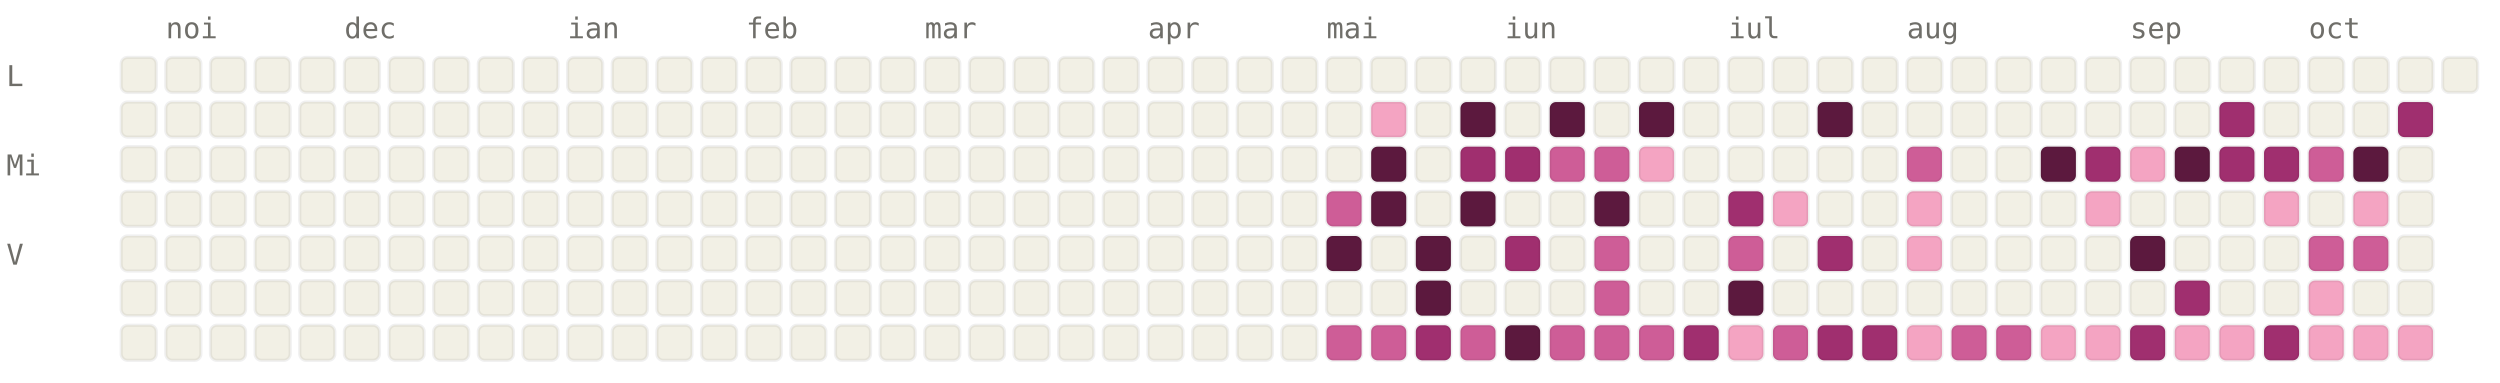
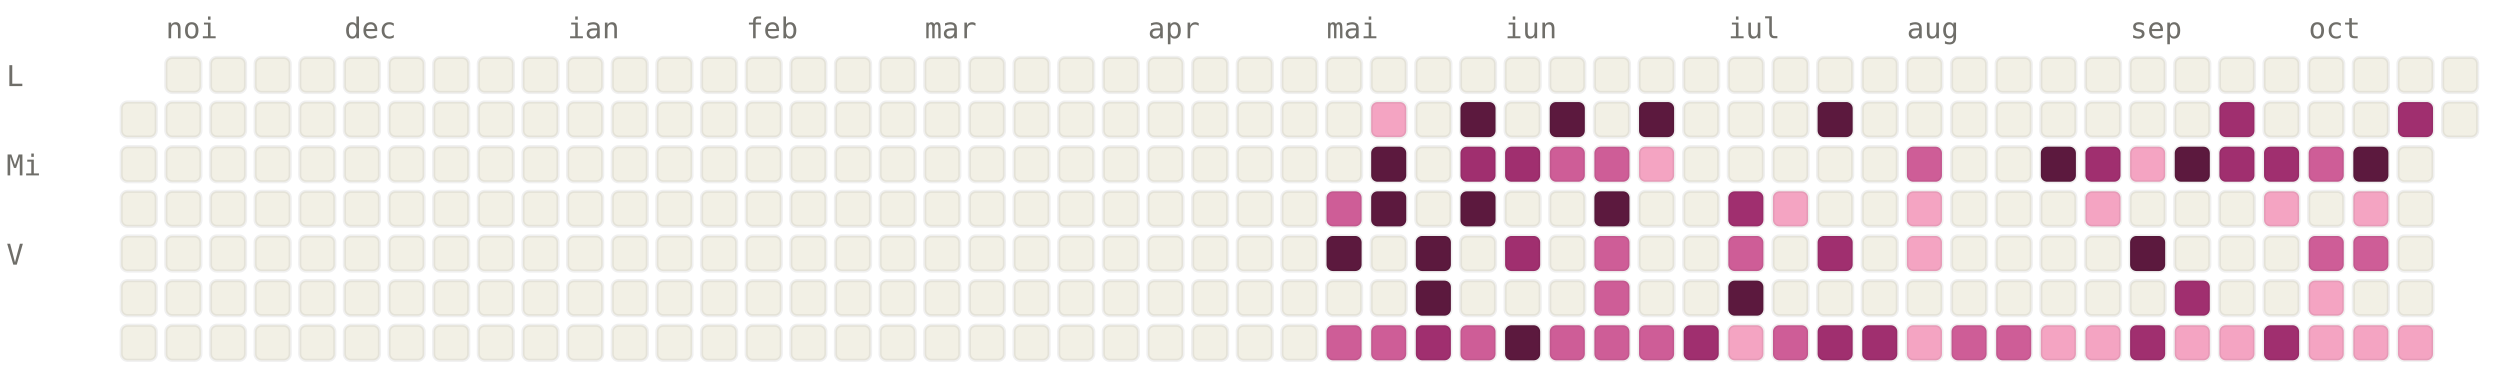
<svg xmlns="http://www.w3.org/2000/svg" viewBox="0 0 784 120" width="784" height="120" font-family="ui-monospace, SFMono-Regular, Menlo, monospace" font-size="9">
  <style>.l0{fill:#F2F0E5;stroke:rgba(0,0,0,0.06)}.l1{fill:#F4A4C2;stroke:rgba(0,0,0,0.06)}.l2{fill:#CE5D97;stroke:rgba(0,0,0,0.06)}.l3{fill:#A02F6F;stroke:rgba(0,0,0,0.06)}.l4{fill:#5C193E;stroke:rgba(0,0,0,0.06)}.lbl{fill:#6F6E69}@media (prefers-color-scheme: dark){.l0{fill:#1C1B1A;stroke:rgba(255,255,255,0.04)}.l1{fill:#451033;stroke:rgba(255,255,255,0.04)}.l2{fill:#751F4F;stroke:rgba(255,255,255,0.04)}.l3{fill:#CE5D97;stroke:rgba(255,255,255,0.04)}.l4{fill:#F4A4C2;stroke:rgba(255,255,255,0.04)}.lbl{fill:#878580}}</style>
  <text x="52" y="12" class="lbl">noi</text>
  <text x="108" y="12" class="lbl">dec</text>
  <text x="178" y="12" class="lbl">ian</text>
  <text x="234" y="12" class="lbl">feb</text>
  <text x="290" y="12" class="lbl">mar</text>
  <text x="360" y="12" class="lbl">apr</text>
  <text x="416" y="12" class="lbl">mai</text>
  <text x="472" y="12" class="lbl">iun</text>
  <text x="542" y="12" class="lbl">iul</text>
  <text x="598" y="12" class="lbl">aug</text>
  <text x="668" y="12" class="lbl">sep</text>
  <text x="724" y="12" class="lbl">oct</text>
  <text x="2" y="27" class="lbl">L</text>
  <text x="2" y="55" class="lbl">Mi</text>
  <text x="2" y="83" class="lbl">V</text>
-   <rect x="38" y="18" width="11" height="11" rx="2" ry="2" class="l0" />
  <rect x="38" y="32" width="11" height="11" rx="2" ry="2" class="l0" />
  <rect x="38" y="46" width="11" height="11" rx="2" ry="2" class="l0" />
  <rect x="38" y="60" width="11" height="11" rx="2" ry="2" class="l0" />
  <rect x="38" y="74" width="11" height="11" rx="2" ry="2" class="l0" />
  <rect x="38" y="88" width="11" height="11" rx="2" ry="2" class="l0" />
  <rect x="38" y="102" width="11" height="11" rx="2" ry="2" class="l0" />
  <rect x="52" y="18" width="11" height="11" rx="2" ry="2" class="l0" />
  <rect x="52" y="32" width="11" height="11" rx="2" ry="2" class="l0" />
  <rect x="52" y="46" width="11" height="11" rx="2" ry="2" class="l0" />
  <rect x="52" y="60" width="11" height="11" rx="2" ry="2" class="l0" />
  <rect x="52" y="74" width="11" height="11" rx="2" ry="2" class="l0" />
  <rect x="52" y="88" width="11" height="11" rx="2" ry="2" class="l0" />
  <rect x="52" y="102" width="11" height="11" rx="2" ry="2" class="l0" />
  <rect x="66" y="18" width="11" height="11" rx="2" ry="2" class="l0" />
  <rect x="66" y="32" width="11" height="11" rx="2" ry="2" class="l0" />
  <rect x="66" y="46" width="11" height="11" rx="2" ry="2" class="l0" />
  <rect x="66" y="60" width="11" height="11" rx="2" ry="2" class="l0" />
  <rect x="66" y="74" width="11" height="11" rx="2" ry="2" class="l0" />
  <rect x="66" y="88" width="11" height="11" rx="2" ry="2" class="l0" />
  <rect x="66" y="102" width="11" height="11" rx="2" ry="2" class="l0" />
  <rect x="80" y="18" width="11" height="11" rx="2" ry="2" class="l0" />
  <rect x="80" y="32" width="11" height="11" rx="2" ry="2" class="l0" />
  <rect x="80" y="46" width="11" height="11" rx="2" ry="2" class="l0" />
  <rect x="80" y="60" width="11" height="11" rx="2" ry="2" class="l0" />
  <rect x="80" y="74" width="11" height="11" rx="2" ry="2" class="l0" />
  <rect x="80" y="88" width="11" height="11" rx="2" ry="2" class="l0" />
  <rect x="80" y="102" width="11" height="11" rx="2" ry="2" class="l0" />
  <rect x="94" y="18" width="11" height="11" rx="2" ry="2" class="l0" />
  <rect x="94" y="32" width="11" height="11" rx="2" ry="2" class="l0" />
  <rect x="94" y="46" width="11" height="11" rx="2" ry="2" class="l0" />
  <rect x="94" y="60" width="11" height="11" rx="2" ry="2" class="l0" />
  <rect x="94" y="74" width="11" height="11" rx="2" ry="2" class="l0" />
  <rect x="94" y="88" width="11" height="11" rx="2" ry="2" class="l0" />
  <rect x="94" y="102" width="11" height="11" rx="2" ry="2" class="l0" />
  <rect x="108" y="18" width="11" height="11" rx="2" ry="2" class="l0" />
  <rect x="108" y="32" width="11" height="11" rx="2" ry="2" class="l0" />
  <rect x="108" y="46" width="11" height="11" rx="2" ry="2" class="l0" />
  <rect x="108" y="60" width="11" height="11" rx="2" ry="2" class="l0" />
  <rect x="108" y="74" width="11" height="11" rx="2" ry="2" class="l0" />
  <rect x="108" y="88" width="11" height="11" rx="2" ry="2" class="l0" />
  <rect x="108" y="102" width="11" height="11" rx="2" ry="2" class="l0" />
  <rect x="122" y="18" width="11" height="11" rx="2" ry="2" class="l0" />
  <rect x="122" y="32" width="11" height="11" rx="2" ry="2" class="l0" />
  <rect x="122" y="46" width="11" height="11" rx="2" ry="2" class="l0" />
  <rect x="122" y="60" width="11" height="11" rx="2" ry="2" class="l0" />
  <rect x="122" y="74" width="11" height="11" rx="2" ry="2" class="l0" />
  <rect x="122" y="88" width="11" height="11" rx="2" ry="2" class="l0" />
  <rect x="122" y="102" width="11" height="11" rx="2" ry="2" class="l0" />
  <rect x="136" y="18" width="11" height="11" rx="2" ry="2" class="l0" />
  <rect x="136" y="32" width="11" height="11" rx="2" ry="2" class="l0" />
  <rect x="136" y="46" width="11" height="11" rx="2" ry="2" class="l0" />
  <rect x="136" y="60" width="11" height="11" rx="2" ry="2" class="l0" />
  <rect x="136" y="74" width="11" height="11" rx="2" ry="2" class="l0" />
  <rect x="136" y="88" width="11" height="11" rx="2" ry="2" class="l0" />
  <rect x="136" y="102" width="11" height="11" rx="2" ry="2" class="l0" />
  <rect x="150" y="18" width="11" height="11" rx="2" ry="2" class="l0" />
  <rect x="150" y="32" width="11" height="11" rx="2" ry="2" class="l0" />
  <rect x="150" y="46" width="11" height="11" rx="2" ry="2" class="l0" />
  <rect x="150" y="60" width="11" height="11" rx="2" ry="2" class="l0" />
  <rect x="150" y="74" width="11" height="11" rx="2" ry="2" class="l0" />
  <rect x="150" y="88" width="11" height="11" rx="2" ry="2" class="l0" />
  <rect x="150" y="102" width="11" height="11" rx="2" ry="2" class="l0" />
  <rect x="164" y="18" width="11" height="11" rx="2" ry="2" class="l0" />
  <rect x="164" y="32" width="11" height="11" rx="2" ry="2" class="l0" />
  <rect x="164" y="46" width="11" height="11" rx="2" ry="2" class="l0" />
  <rect x="164" y="60" width="11" height="11" rx="2" ry="2" class="l0" />
  <rect x="164" y="74" width="11" height="11" rx="2" ry="2" class="l0" />
  <rect x="164" y="88" width="11" height="11" rx="2" ry="2" class="l0" />
  <rect x="164" y="102" width="11" height="11" rx="2" ry="2" class="l0" />
  <rect x="178" y="18" width="11" height="11" rx="2" ry="2" class="l0" />
  <rect x="178" y="32" width="11" height="11" rx="2" ry="2" class="l0" />
  <rect x="178" y="46" width="11" height="11" rx="2" ry="2" class="l0" />
  <rect x="178" y="60" width="11" height="11" rx="2" ry="2" class="l0" />
  <rect x="178" y="74" width="11" height="11" rx="2" ry="2" class="l0" />
  <rect x="178" y="88" width="11" height="11" rx="2" ry="2" class="l0" />
  <rect x="178" y="102" width="11" height="11" rx="2" ry="2" class="l0" />
  <rect x="192" y="18" width="11" height="11" rx="2" ry="2" class="l0" />
  <rect x="192" y="32" width="11" height="11" rx="2" ry="2" class="l0" />
  <rect x="192" y="46" width="11" height="11" rx="2" ry="2" class="l0" />
  <rect x="192" y="60" width="11" height="11" rx="2" ry="2" class="l0" />
  <rect x="192" y="74" width="11" height="11" rx="2" ry="2" class="l0" />
  <rect x="192" y="88" width="11" height="11" rx="2" ry="2" class="l0" />
  <rect x="192" y="102" width="11" height="11" rx="2" ry="2" class="l0" />
  <rect x="206" y="18" width="11" height="11" rx="2" ry="2" class="l0" />
  <rect x="206" y="32" width="11" height="11" rx="2" ry="2" class="l0" />
  <rect x="206" y="46" width="11" height="11" rx="2" ry="2" class="l0" />
  <rect x="206" y="60" width="11" height="11" rx="2" ry="2" class="l0" />
  <rect x="206" y="74" width="11" height="11" rx="2" ry="2" class="l0" />
  <rect x="206" y="88" width="11" height="11" rx="2" ry="2" class="l0" />
  <rect x="206" y="102" width="11" height="11" rx="2" ry="2" class="l0" />
  <rect x="220" y="18" width="11" height="11" rx="2" ry="2" class="l0" />
  <rect x="220" y="32" width="11" height="11" rx="2" ry="2" class="l0" />
  <rect x="220" y="46" width="11" height="11" rx="2" ry="2" class="l0" />
  <rect x="220" y="60" width="11" height="11" rx="2" ry="2" class="l0" />
  <rect x="220" y="74" width="11" height="11" rx="2" ry="2" class="l0" />
  <rect x="220" y="88" width="11" height="11" rx="2" ry="2" class="l0" />
  <rect x="220" y="102" width="11" height="11" rx="2" ry="2" class="l0" />
  <rect x="234" y="18" width="11" height="11" rx="2" ry="2" class="l0" />
  <rect x="234" y="32" width="11" height="11" rx="2" ry="2" class="l0" />
  <rect x="234" y="46" width="11" height="11" rx="2" ry="2" class="l0" />
  <rect x="234" y="60" width="11" height="11" rx="2" ry="2" class="l0" />
  <rect x="234" y="74" width="11" height="11" rx="2" ry="2" class="l0" />
  <rect x="234" y="88" width="11" height="11" rx="2" ry="2" class="l0" />
  <rect x="234" y="102" width="11" height="11" rx="2" ry="2" class="l0" />
  <rect x="248" y="18" width="11" height="11" rx="2" ry="2" class="l0" />
  <rect x="248" y="32" width="11" height="11" rx="2" ry="2" class="l0" />
  <rect x="248" y="46" width="11" height="11" rx="2" ry="2" class="l0" />
  <rect x="248" y="60" width="11" height="11" rx="2" ry="2" class="l0" />
  <rect x="248" y="74" width="11" height="11" rx="2" ry="2" class="l0" />
  <rect x="248" y="88" width="11" height="11" rx="2" ry="2" class="l0" />
  <rect x="248" y="102" width="11" height="11" rx="2" ry="2" class="l0" />
  <rect x="262" y="18" width="11" height="11" rx="2" ry="2" class="l0" />
  <rect x="262" y="32" width="11" height="11" rx="2" ry="2" class="l0" />
  <rect x="262" y="46" width="11" height="11" rx="2" ry="2" class="l0" />
  <rect x="262" y="60" width="11" height="11" rx="2" ry="2" class="l0" />
  <rect x="262" y="74" width="11" height="11" rx="2" ry="2" class="l0" />
  <rect x="262" y="88" width="11" height="11" rx="2" ry="2" class="l0" />
  <rect x="262" y="102" width="11" height="11" rx="2" ry="2" class="l0" />
  <rect x="276" y="18" width="11" height="11" rx="2" ry="2" class="l0" />
  <rect x="276" y="32" width="11" height="11" rx="2" ry="2" class="l0" />
  <rect x="276" y="46" width="11" height="11" rx="2" ry="2" class="l0" />
  <rect x="276" y="60" width="11" height="11" rx="2" ry="2" class="l0" />
  <rect x="276" y="74" width="11" height="11" rx="2" ry="2" class="l0" />
  <rect x="276" y="88" width="11" height="11" rx="2" ry="2" class="l0" />
  <rect x="276" y="102" width="11" height="11" rx="2" ry="2" class="l0" />
  <rect x="290" y="18" width="11" height="11" rx="2" ry="2" class="l0" />
  <rect x="290" y="32" width="11" height="11" rx="2" ry="2" class="l0" />
  <rect x="290" y="46" width="11" height="11" rx="2" ry="2" class="l0" />
  <rect x="290" y="60" width="11" height="11" rx="2" ry="2" class="l0" />
  <rect x="290" y="74" width="11" height="11" rx="2" ry="2" class="l0" />
  <rect x="290" y="88" width="11" height="11" rx="2" ry="2" class="l0" />
  <rect x="290" y="102" width="11" height="11" rx="2" ry="2" class="l0" />
  <rect x="304" y="18" width="11" height="11" rx="2" ry="2" class="l0" />
  <rect x="304" y="32" width="11" height="11" rx="2" ry="2" class="l0" />
  <rect x="304" y="46" width="11" height="11" rx="2" ry="2" class="l0" />
  <rect x="304" y="60" width="11" height="11" rx="2" ry="2" class="l0" />
  <rect x="304" y="74" width="11" height="11" rx="2" ry="2" class="l0" />
  <rect x="304" y="88" width="11" height="11" rx="2" ry="2" class="l0" />
  <rect x="304" y="102" width="11" height="11" rx="2" ry="2" class="l0" />
  <rect x="318" y="18" width="11" height="11" rx="2" ry="2" class="l0" />
  <rect x="318" y="32" width="11" height="11" rx="2" ry="2" class="l0" />
  <rect x="318" y="46" width="11" height="11" rx="2" ry="2" class="l0" />
  <rect x="318" y="60" width="11" height="11" rx="2" ry="2" class="l0" />
  <rect x="318" y="74" width="11" height="11" rx="2" ry="2" class="l0" />
  <rect x="318" y="88" width="11" height="11" rx="2" ry="2" class="l0" />
  <rect x="318" y="102" width="11" height="11" rx="2" ry="2" class="l0" />
  <rect x="332" y="18" width="11" height="11" rx="2" ry="2" class="l0" />
  <rect x="332" y="32" width="11" height="11" rx="2" ry="2" class="l0" />
  <rect x="332" y="46" width="11" height="11" rx="2" ry="2" class="l0" />
  <rect x="332" y="60" width="11" height="11" rx="2" ry="2" class="l0" />
  <rect x="332" y="74" width="11" height="11" rx="2" ry="2" class="l0" />
  <rect x="332" y="88" width="11" height="11" rx="2" ry="2" class="l0" />
  <rect x="332" y="102" width="11" height="11" rx="2" ry="2" class="l0" />
  <rect x="346" y="18" width="11" height="11" rx="2" ry="2" class="l0" />
  <rect x="346" y="32" width="11" height="11" rx="2" ry="2" class="l0" />
  <rect x="346" y="46" width="11" height="11" rx="2" ry="2" class="l0" />
  <rect x="346" y="60" width="11" height="11" rx="2" ry="2" class="l0" />
  <rect x="346" y="74" width="11" height="11" rx="2" ry="2" class="l0" />
  <rect x="346" y="88" width="11" height="11" rx="2" ry="2" class="l0" />
  <rect x="346" y="102" width="11" height="11" rx="2" ry="2" class="l0" />
  <rect x="360" y="18" width="11" height="11" rx="2" ry="2" class="l0" />
  <rect x="360" y="32" width="11" height="11" rx="2" ry="2" class="l0" />
  <rect x="360" y="46" width="11" height="11" rx="2" ry="2" class="l0" />
  <rect x="360" y="60" width="11" height="11" rx="2" ry="2" class="l0" />
  <rect x="360" y="74" width="11" height="11" rx="2" ry="2" class="l0" />
  <rect x="360" y="88" width="11" height="11" rx="2" ry="2" class="l0" />
  <rect x="360" y="102" width="11" height="11" rx="2" ry="2" class="l0" />
  <rect x="374" y="18" width="11" height="11" rx="2" ry="2" class="l0" />
  <rect x="374" y="32" width="11" height="11" rx="2" ry="2" class="l0" />
  <rect x="374" y="46" width="11" height="11" rx="2" ry="2" class="l0" />
  <rect x="374" y="60" width="11" height="11" rx="2" ry="2" class="l0" />
  <rect x="374" y="74" width="11" height="11" rx="2" ry="2" class="l0" />
  <rect x="374" y="88" width="11" height="11" rx="2" ry="2" class="l0" />
  <rect x="374" y="102" width="11" height="11" rx="2" ry="2" class="l0" />
  <rect x="388" y="18" width="11" height="11" rx="2" ry="2" class="l0" />
  <rect x="388" y="32" width="11" height="11" rx="2" ry="2" class="l0" />
  <rect x="388" y="46" width="11" height="11" rx="2" ry="2" class="l0" />
  <rect x="388" y="60" width="11" height="11" rx="2" ry="2" class="l0" />
  <rect x="388" y="74" width="11" height="11" rx="2" ry="2" class="l0" />
  <rect x="388" y="88" width="11" height="11" rx="2" ry="2" class="l0" />
  <rect x="388" y="102" width="11" height="11" rx="2" ry="2" class="l0" />
  <rect x="402" y="18" width="11" height="11" rx="2" ry="2" class="l0" />
  <rect x="402" y="32" width="11" height="11" rx="2" ry="2" class="l0" />
  <rect x="402" y="46" width="11" height="11" rx="2" ry="2" class="l0" />
  <rect x="402" y="60" width="11" height="11" rx="2" ry="2" class="l0" />
  <rect x="402" y="74" width="11" height="11" rx="2" ry="2" class="l0" />
  <rect x="402" y="88" width="11" height="11" rx="2" ry="2" class="l0" />
  <rect x="402" y="102" width="11" height="11" rx="2" ry="2" class="l0" />
  <rect x="416" y="18" width="11" height="11" rx="2" ry="2" class="l0" />
  <rect x="416" y="32" width="11" height="11" rx="2" ry="2" class="l0" />
  <rect x="416" y="46" width="11" height="11" rx="2" ry="2" class="l0" />
  <rect x="416" y="60" width="11" height="11" rx="2" ry="2" class="l2" />
  <rect x="416" y="74" width="11" height="11" rx="2" ry="2" class="l4" />
  <rect x="416" y="88" width="11" height="11" rx="2" ry="2" class="l0" />
  <rect x="416" y="102" width="11" height="11" rx="2" ry="2" class="l2" />
  <rect x="430" y="18" width="11" height="11" rx="2" ry="2" class="l0" />
  <rect x="430" y="32" width="11" height="11" rx="2" ry="2" class="l1" />
  <rect x="430" y="46" width="11" height="11" rx="2" ry="2" class="l4" />
  <rect x="430" y="60" width="11" height="11" rx="2" ry="2" class="l4" />
  <rect x="430" y="74" width="11" height="11" rx="2" ry="2" class="l0" />
  <rect x="430" y="88" width="11" height="11" rx="2" ry="2" class="l0" />
  <rect x="430" y="102" width="11" height="11" rx="2" ry="2" class="l2" />
  <rect x="444" y="18" width="11" height="11" rx="2" ry="2" class="l0" />
  <rect x="444" y="32" width="11" height="11" rx="2" ry="2" class="l0" />
  <rect x="444" y="46" width="11" height="11" rx="2" ry="2" class="l0" />
  <rect x="444" y="60" width="11" height="11" rx="2" ry="2" class="l0" />
  <rect x="444" y="74" width="11" height="11" rx="2" ry="2" class="l4" />
  <rect x="444" y="88" width="11" height="11" rx="2" ry="2" class="l4" />
  <rect x="444" y="102" width="11" height="11" rx="2" ry="2" class="l3" />
  <rect x="458" y="18" width="11" height="11" rx="2" ry="2" class="l0" />
  <rect x="458" y="32" width="11" height="11" rx="2" ry="2" class="l4" />
  <rect x="458" y="46" width="11" height="11" rx="2" ry="2" class="l3" />
  <rect x="458" y="60" width="11" height="11" rx="2" ry="2" class="l4" />
  <rect x="458" y="74" width="11" height="11" rx="2" ry="2" class="l0" />
  <rect x="458" y="88" width="11" height="11" rx="2" ry="2" class="l0" />
  <rect x="458" y="102" width="11" height="11" rx="2" ry="2" class="l2" />
  <rect x="472" y="18" width="11" height="11" rx="2" ry="2" class="l0" />
  <rect x="472" y="32" width="11" height="11" rx="2" ry="2" class="l0" />
  <rect x="472" y="46" width="11" height="11" rx="2" ry="2" class="l3" />
  <rect x="472" y="60" width="11" height="11" rx="2" ry="2" class="l0" />
  <rect x="472" y="74" width="11" height="11" rx="2" ry="2" class="l3" />
  <rect x="472" y="88" width="11" height="11" rx="2" ry="2" class="l0" />
  <rect x="472" y="102" width="11" height="11" rx="2" ry="2" class="l4" />
  <rect x="486" y="18" width="11" height="11" rx="2" ry="2" class="l0" />
  <rect x="486" y="32" width="11" height="11" rx="2" ry="2" class="l4" />
  <rect x="486" y="46" width="11" height="11" rx="2" ry="2" class="l2" />
  <rect x="486" y="60" width="11" height="11" rx="2" ry="2" class="l0" />
  <rect x="486" y="74" width="11" height="11" rx="2" ry="2" class="l0" />
  <rect x="486" y="88" width="11" height="11" rx="2" ry="2" class="l0" />
  <rect x="486" y="102" width="11" height="11" rx="2" ry="2" class="l2" />
  <rect x="500" y="18" width="11" height="11" rx="2" ry="2" class="l0" />
  <rect x="500" y="32" width="11" height="11" rx="2" ry="2" class="l0" />
  <rect x="500" y="46" width="11" height="11" rx="2" ry="2" class="l2" />
  <rect x="500" y="60" width="11" height="11" rx="2" ry="2" class="l4" />
  <rect x="500" y="74" width="11" height="11" rx="2" ry="2" class="l2" />
  <rect x="500" y="88" width="11" height="11" rx="2" ry="2" class="l2" />
  <rect x="500" y="102" width="11" height="11" rx="2" ry="2" class="l2" />
  <rect x="514" y="18" width="11" height="11" rx="2" ry="2" class="l0" />
  <rect x="514" y="32" width="11" height="11" rx="2" ry="2" class="l4" />
  <rect x="514" y="46" width="11" height="11" rx="2" ry="2" class="l1" />
  <rect x="514" y="60" width="11" height="11" rx="2" ry="2" class="l0" />
  <rect x="514" y="74" width="11" height="11" rx="2" ry="2" class="l0" />
  <rect x="514" y="88" width="11" height="11" rx="2" ry="2" class="l0" />
  <rect x="514" y="102" width="11" height="11" rx="2" ry="2" class="l2" />
  <rect x="528" y="18" width="11" height="11" rx="2" ry="2" class="l0" />
  <rect x="528" y="32" width="11" height="11" rx="2" ry="2" class="l0" />
  <rect x="528" y="46" width="11" height="11" rx="2" ry="2" class="l0" />
  <rect x="528" y="60" width="11" height="11" rx="2" ry="2" class="l0" />
  <rect x="528" y="74" width="11" height="11" rx="2" ry="2" class="l0" />
  <rect x="528" y="88" width="11" height="11" rx="2" ry="2" class="l0" />
  <rect x="528" y="102" width="11" height="11" rx="2" ry="2" class="l3" />
  <rect x="542" y="18" width="11" height="11" rx="2" ry="2" class="l0" />
  <rect x="542" y="32" width="11" height="11" rx="2" ry="2" class="l0" />
  <rect x="542" y="46" width="11" height="11" rx="2" ry="2" class="l0" />
  <rect x="542" y="60" width="11" height="11" rx="2" ry="2" class="l3" />
  <rect x="542" y="74" width="11" height="11" rx="2" ry="2" class="l2" />
  <rect x="542" y="88" width="11" height="11" rx="2" ry="2" class="l4" />
  <rect x="542" y="102" width="11" height="11" rx="2" ry="2" class="l1" />
  <rect x="556" y="18" width="11" height="11" rx="2" ry="2" class="l0" />
  <rect x="556" y="32" width="11" height="11" rx="2" ry="2" class="l0" />
  <rect x="556" y="46" width="11" height="11" rx="2" ry="2" class="l0" />
  <rect x="556" y="60" width="11" height="11" rx="2" ry="2" class="l1" />
  <rect x="556" y="74" width="11" height="11" rx="2" ry="2" class="l0" />
  <rect x="556" y="88" width="11" height="11" rx="2" ry="2" class="l0" />
  <rect x="556" y="102" width="11" height="11" rx="2" ry="2" class="l2" />
  <rect x="570" y="18" width="11" height="11" rx="2" ry="2" class="l0" />
  <rect x="570" y="32" width="11" height="11" rx="2" ry="2" class="l4" />
  <rect x="570" y="46" width="11" height="11" rx="2" ry="2" class="l0" />
  <rect x="570" y="60" width="11" height="11" rx="2" ry="2" class="l0" />
  <rect x="570" y="74" width="11" height="11" rx="2" ry="2" class="l3" />
  <rect x="570" y="88" width="11" height="11" rx="2" ry="2" class="l0" />
  <rect x="570" y="102" width="11" height="11" rx="2" ry="2" class="l3" />
  <rect x="584" y="18" width="11" height="11" rx="2" ry="2" class="l0" />
  <rect x="584" y="32" width="11" height="11" rx="2" ry="2" class="l0" />
  <rect x="584" y="46" width="11" height="11" rx="2" ry="2" class="l0" />
  <rect x="584" y="60" width="11" height="11" rx="2" ry="2" class="l0" />
  <rect x="584" y="74" width="11" height="11" rx="2" ry="2" class="l0" />
  <rect x="584" y="88" width="11" height="11" rx="2" ry="2" class="l0" />
  <rect x="584" y="102" width="11" height="11" rx="2" ry="2" class="l3" />
  <rect x="598" y="18" width="11" height="11" rx="2" ry="2" class="l0" />
  <rect x="598" y="32" width="11" height="11" rx="2" ry="2" class="l0" />
  <rect x="598" y="46" width="11" height="11" rx="2" ry="2" class="l2" />
  <rect x="598" y="60" width="11" height="11" rx="2" ry="2" class="l1" />
  <rect x="598" y="74" width="11" height="11" rx="2" ry="2" class="l1" />
  <rect x="598" y="88" width="11" height="11" rx="2" ry="2" class="l0" />
  <rect x="598" y="102" width="11" height="11" rx="2" ry="2" class="l1" />
  <rect x="612" y="18" width="11" height="11" rx="2" ry="2" class="l0" />
  <rect x="612" y="32" width="11" height="11" rx="2" ry="2" class="l0" />
  <rect x="612" y="46" width="11" height="11" rx="2" ry="2" class="l0" />
  <rect x="612" y="60" width="11" height="11" rx="2" ry="2" class="l0" />
  <rect x="612" y="74" width="11" height="11" rx="2" ry="2" class="l0" />
  <rect x="612" y="88" width="11" height="11" rx="2" ry="2" class="l0" />
  <rect x="612" y="102" width="11" height="11" rx="2" ry="2" class="l2" />
  <rect x="626" y="18" width="11" height="11" rx="2" ry="2" class="l0" />
  <rect x="626" y="32" width="11" height="11" rx="2" ry="2" class="l0" />
  <rect x="626" y="46" width="11" height="11" rx="2" ry="2" class="l0" />
  <rect x="626" y="60" width="11" height="11" rx="2" ry="2" class="l0" />
  <rect x="626" y="74" width="11" height="11" rx="2" ry="2" class="l0" />
  <rect x="626" y="88" width="11" height="11" rx="2" ry="2" class="l0" />
  <rect x="626" y="102" width="11" height="11" rx="2" ry="2" class="l2" />
  <rect x="640" y="18" width="11" height="11" rx="2" ry="2" class="l0" />
  <rect x="640" y="32" width="11" height="11" rx="2" ry="2" class="l0" />
  <rect x="640" y="46" width="11" height="11" rx="2" ry="2" class="l4" />
  <rect x="640" y="60" width="11" height="11" rx="2" ry="2" class="l0" />
  <rect x="640" y="74" width="11" height="11" rx="2" ry="2" class="l0" />
  <rect x="640" y="88" width="11" height="11" rx="2" ry="2" class="l0" />
  <rect x="640" y="102" width="11" height="11" rx="2" ry="2" class="l1" />
  <rect x="654" y="18" width="11" height="11" rx="2" ry="2" class="l0" />
  <rect x="654" y="32" width="11" height="11" rx="2" ry="2" class="l0" />
  <rect x="654" y="46" width="11" height="11" rx="2" ry="2" class="l3" />
  <rect x="654" y="60" width="11" height="11" rx="2" ry="2" class="l1" />
  <rect x="654" y="74" width="11" height="11" rx="2" ry="2" class="l0" />
  <rect x="654" y="88" width="11" height="11" rx="2" ry="2" class="l0" />
  <rect x="654" y="102" width="11" height="11" rx="2" ry="2" class="l1" />
  <rect x="668" y="18" width="11" height="11" rx="2" ry="2" class="l0" />
  <rect x="668" y="32" width="11" height="11" rx="2" ry="2" class="l0" />
  <rect x="668" y="46" width="11" height="11" rx="2" ry="2" class="l1" />
  <rect x="668" y="60" width="11" height="11" rx="2" ry="2" class="l0" />
  <rect x="668" y="74" width="11" height="11" rx="2" ry="2" class="l4" />
  <rect x="668" y="88" width="11" height="11" rx="2" ry="2" class="l0" />
  <rect x="668" y="102" width="11" height="11" rx="2" ry="2" class="l3" />
  <rect x="682" y="18" width="11" height="11" rx="2" ry="2" class="l0" />
  <rect x="682" y="32" width="11" height="11" rx="2" ry="2" class="l0" />
  <rect x="682" y="46" width="11" height="11" rx="2" ry="2" class="l4" />
  <rect x="682" y="60" width="11" height="11" rx="2" ry="2" class="l0" />
  <rect x="682" y="74" width="11" height="11" rx="2" ry="2" class="l0" />
  <rect x="682" y="88" width="11" height="11" rx="2" ry="2" class="l3" />
  <rect x="682" y="102" width="11" height="11" rx="2" ry="2" class="l1" />
  <rect x="696" y="18" width="11" height="11" rx="2" ry="2" class="l0" />
  <rect x="696" y="32" width="11" height="11" rx="2" ry="2" class="l3" />
  <rect x="696" y="46" width="11" height="11" rx="2" ry="2" class="l3" />
  <rect x="696" y="60" width="11" height="11" rx="2" ry="2" class="l0" />
  <rect x="696" y="74" width="11" height="11" rx="2" ry="2" class="l0" />
  <rect x="696" y="88" width="11" height="11" rx="2" ry="2" class="l0" />
  <rect x="696" y="102" width="11" height="11" rx="2" ry="2" class="l1" />
  <rect x="710" y="18" width="11" height="11" rx="2" ry="2" class="l0" />
  <rect x="710" y="32" width="11" height="11" rx="2" ry="2" class="l0" />
  <rect x="710" y="46" width="11" height="11" rx="2" ry="2" class="l3" />
  <rect x="710" y="60" width="11" height="11" rx="2" ry="2" class="l1" />
  <rect x="710" y="74" width="11" height="11" rx="2" ry="2" class="l0" />
  <rect x="710" y="88" width="11" height="11" rx="2" ry="2" class="l0" />
  <rect x="710" y="102" width="11" height="11" rx="2" ry="2" class="l3" />
  <rect x="724" y="18" width="11" height="11" rx="2" ry="2" class="l0" />
  <rect x="724" y="32" width="11" height="11" rx="2" ry="2" class="l0" />
  <rect x="724" y="46" width="11" height="11" rx="2" ry="2" class="l2" />
  <rect x="724" y="60" width="11" height="11" rx="2" ry="2" class="l0" />
  <rect x="724" y="74" width="11" height="11" rx="2" ry="2" class="l2" />
  <rect x="724" y="88" width="11" height="11" rx="2" ry="2" class="l1" />
  <rect x="724" y="102" width="11" height="11" rx="2" ry="2" class="l1" />
  <rect x="738" y="18" width="11" height="11" rx="2" ry="2" class="l0" />
  <rect x="738" y="32" width="11" height="11" rx="2" ry="2" class="l0" />
  <rect x="738" y="46" width="11" height="11" rx="2" ry="2" class="l4" />
  <rect x="738" y="60" width="11" height="11" rx="2" ry="2" class="l1" />
  <rect x="738" y="74" width="11" height="11" rx="2" ry="2" class="l2" />
  <rect x="738" y="88" width="11" height="11" rx="2" ry="2" class="l0" />
  <rect x="738" y="102" width="11" height="11" rx="2" ry="2" class="l1" />
  <rect x="752" y="18" width="11" height="11" rx="2" ry="2" class="l0" />
  <rect x="752" y="32" width="11" height="11" rx="2" ry="2" class="l3" />
  <rect x="752" y="46" width="11" height="11" rx="2" ry="2" class="l0" />
  <rect x="752" y="60" width="11" height="11" rx="2" ry="2" class="l0" />
  <rect x="752" y="74" width="11" height="11" rx="2" ry="2" class="l0" />
  <rect x="752" y="88" width="11" height="11" rx="2" ry="2" class="l0" />
  <rect x="752" y="102" width="11" height="11" rx="2" ry="2" class="l1" />
  <rect x="766" y="18" width="11" height="11" rx="2" ry="2" class="l0" />
+   <rect x="766" y="32" width="11" height="11" rx="2" ry="2" class="l0" />
</svg>
